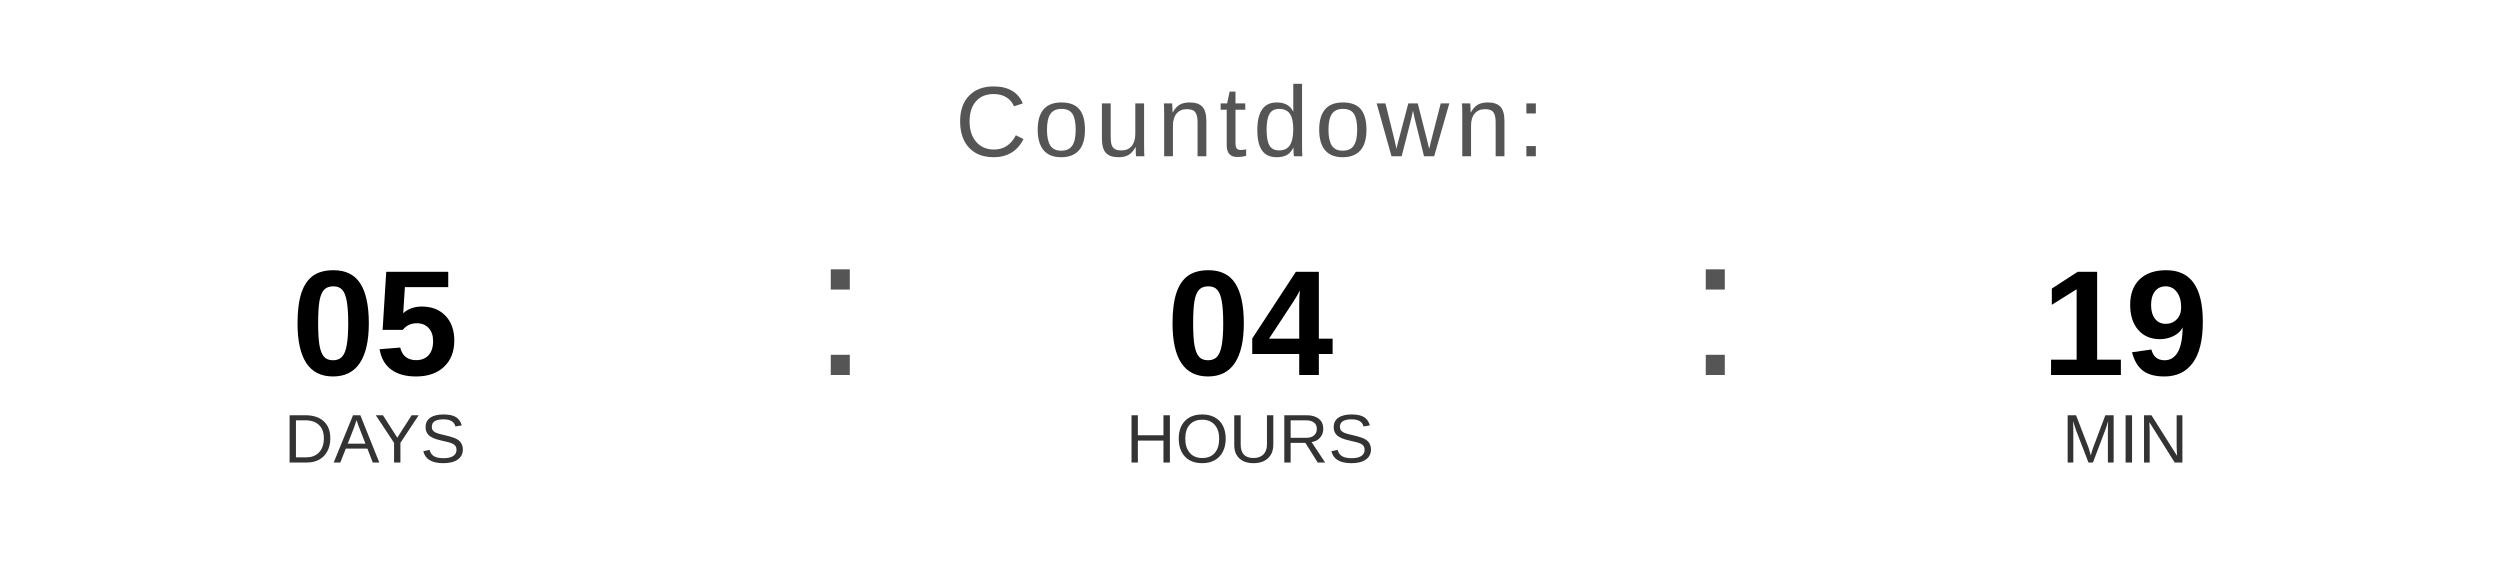
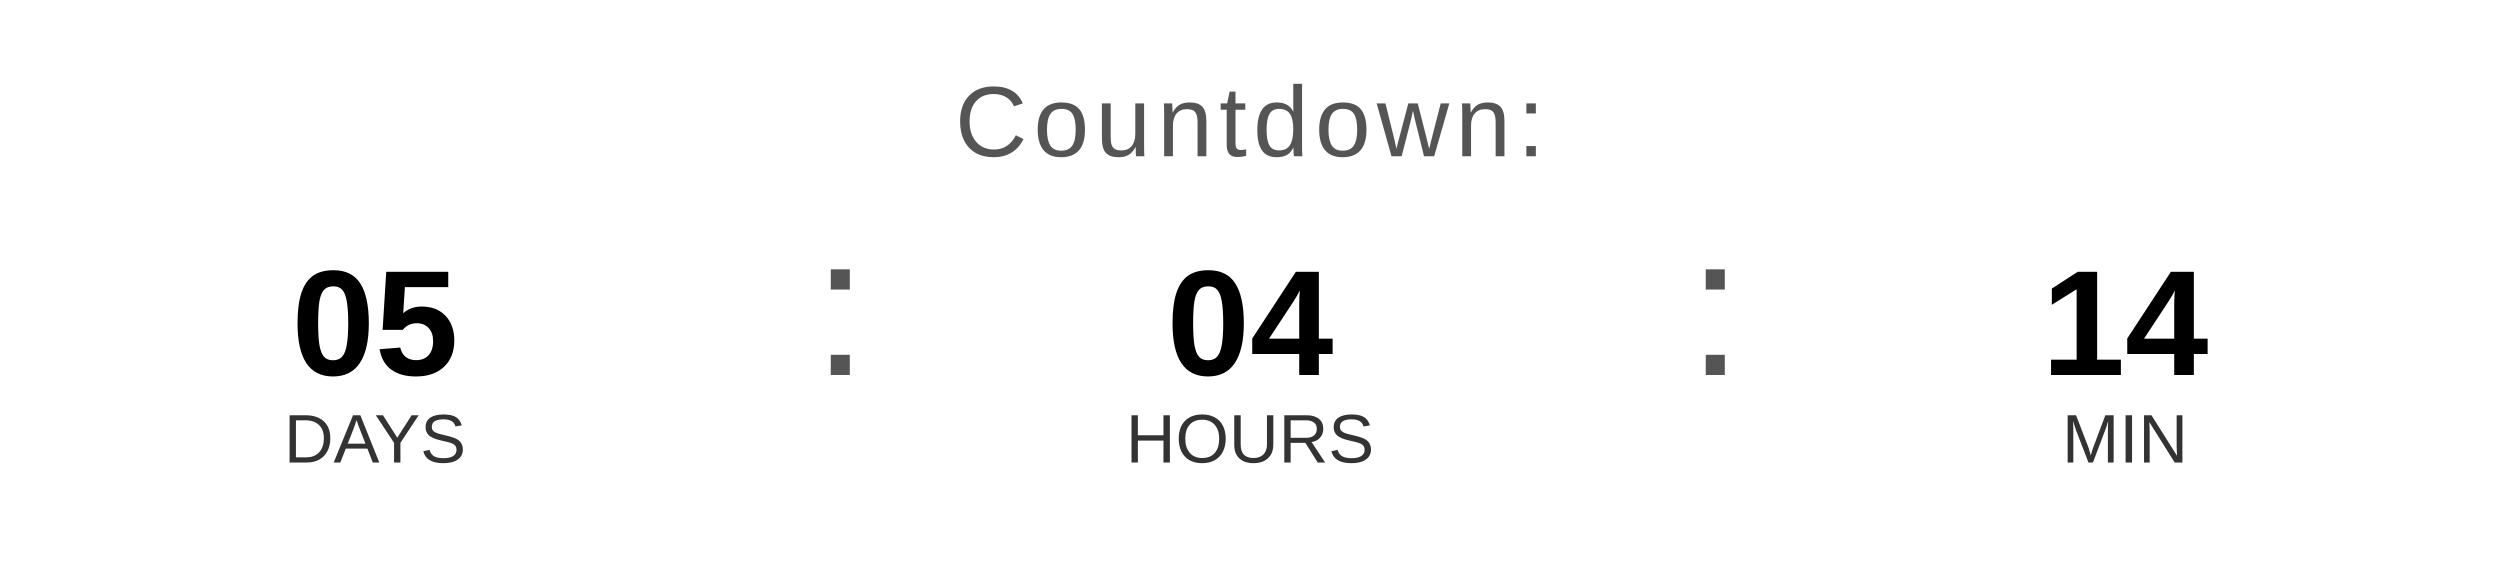
<svg xmlns="http://www.w3.org/2000/svg" width="400" height="90" viewBox="0 0 400 90">
  <text x="200" y="25" font-family="Arial, Helvetica, sans-serif" font-size="16" fill="#555555" text-anchor="middle" letter-spacing="1">
    Countdown:
  </text>
  <text x="60" y="60" font-family="Arial, Helvetica, sans-serif" font-size="24" font-weight="bold" fill="#000000" text-anchor="middle">05</text>
  <text x="60" y="74" font-family="Arial, Helvetica, sans-serif" font-size="11" fill="#333333" text-anchor="middle">DAYS</text>
  <text x="130" y="60" font-family="Arial, sans-serif" font-size="32" fill="#555555">:</text>
  <text x="200" y="60" font-family="Arial, Helvetica, sans-serif" font-size="24" font-weight="bold" fill="#000000" text-anchor="middle">04</text>
  <text x="200" y="74" font-family="Arial, Helvetica, sans-serif" font-size="11" fill="#333333" text-anchor="middle">HOURS</text>
  <text x="270" y="60" font-family="Arial, sans-serif" font-size="32" fill="#555555">:</text>
-   <text x="340" y="60" font-family="Arial, Helvetica, sans-serif" font-size="24" font-weight="bold" fill="#000000" text-anchor="middle">19</text>
+   <text x="340" y="60" font-family="Arial, Helvetica, sans-serif" font-size="24" font-weight="bold" fill="#000000" text-anchor="middle">14</text>
  <text x="340" y="74" font-family="Arial, Helvetica, sans-serif" font-size="11" fill="#333333" text-anchor="middle">MIN</text>
</svg>
